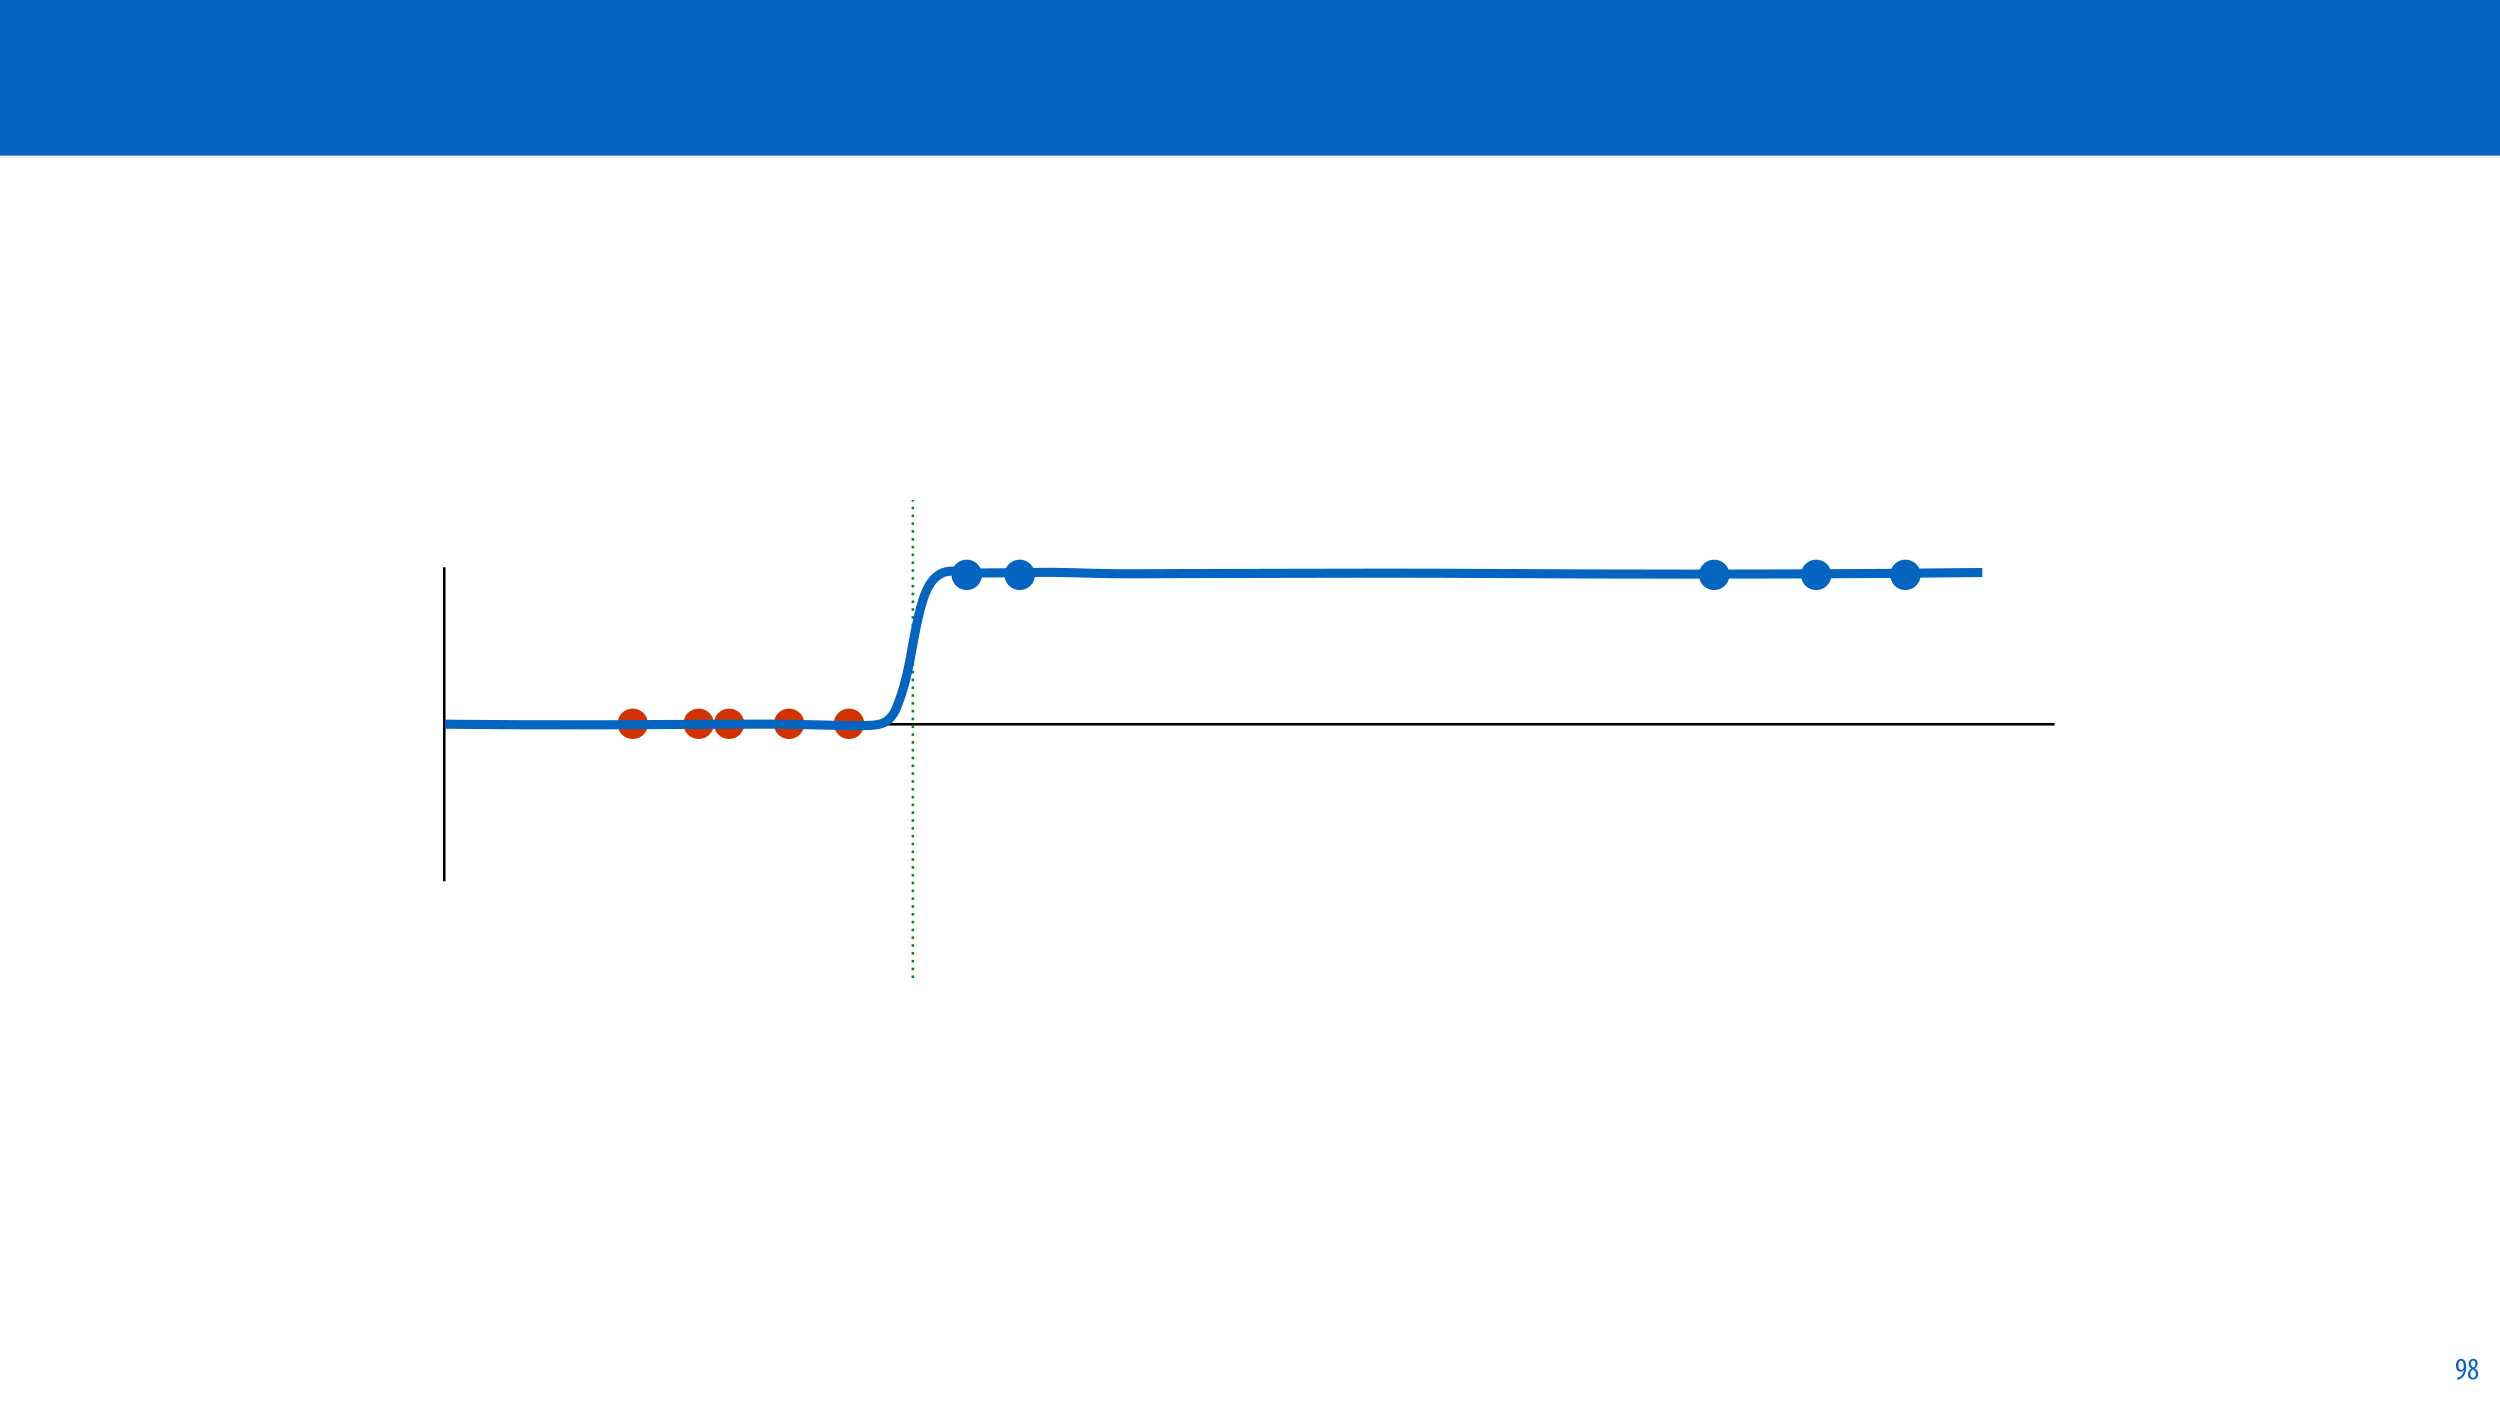
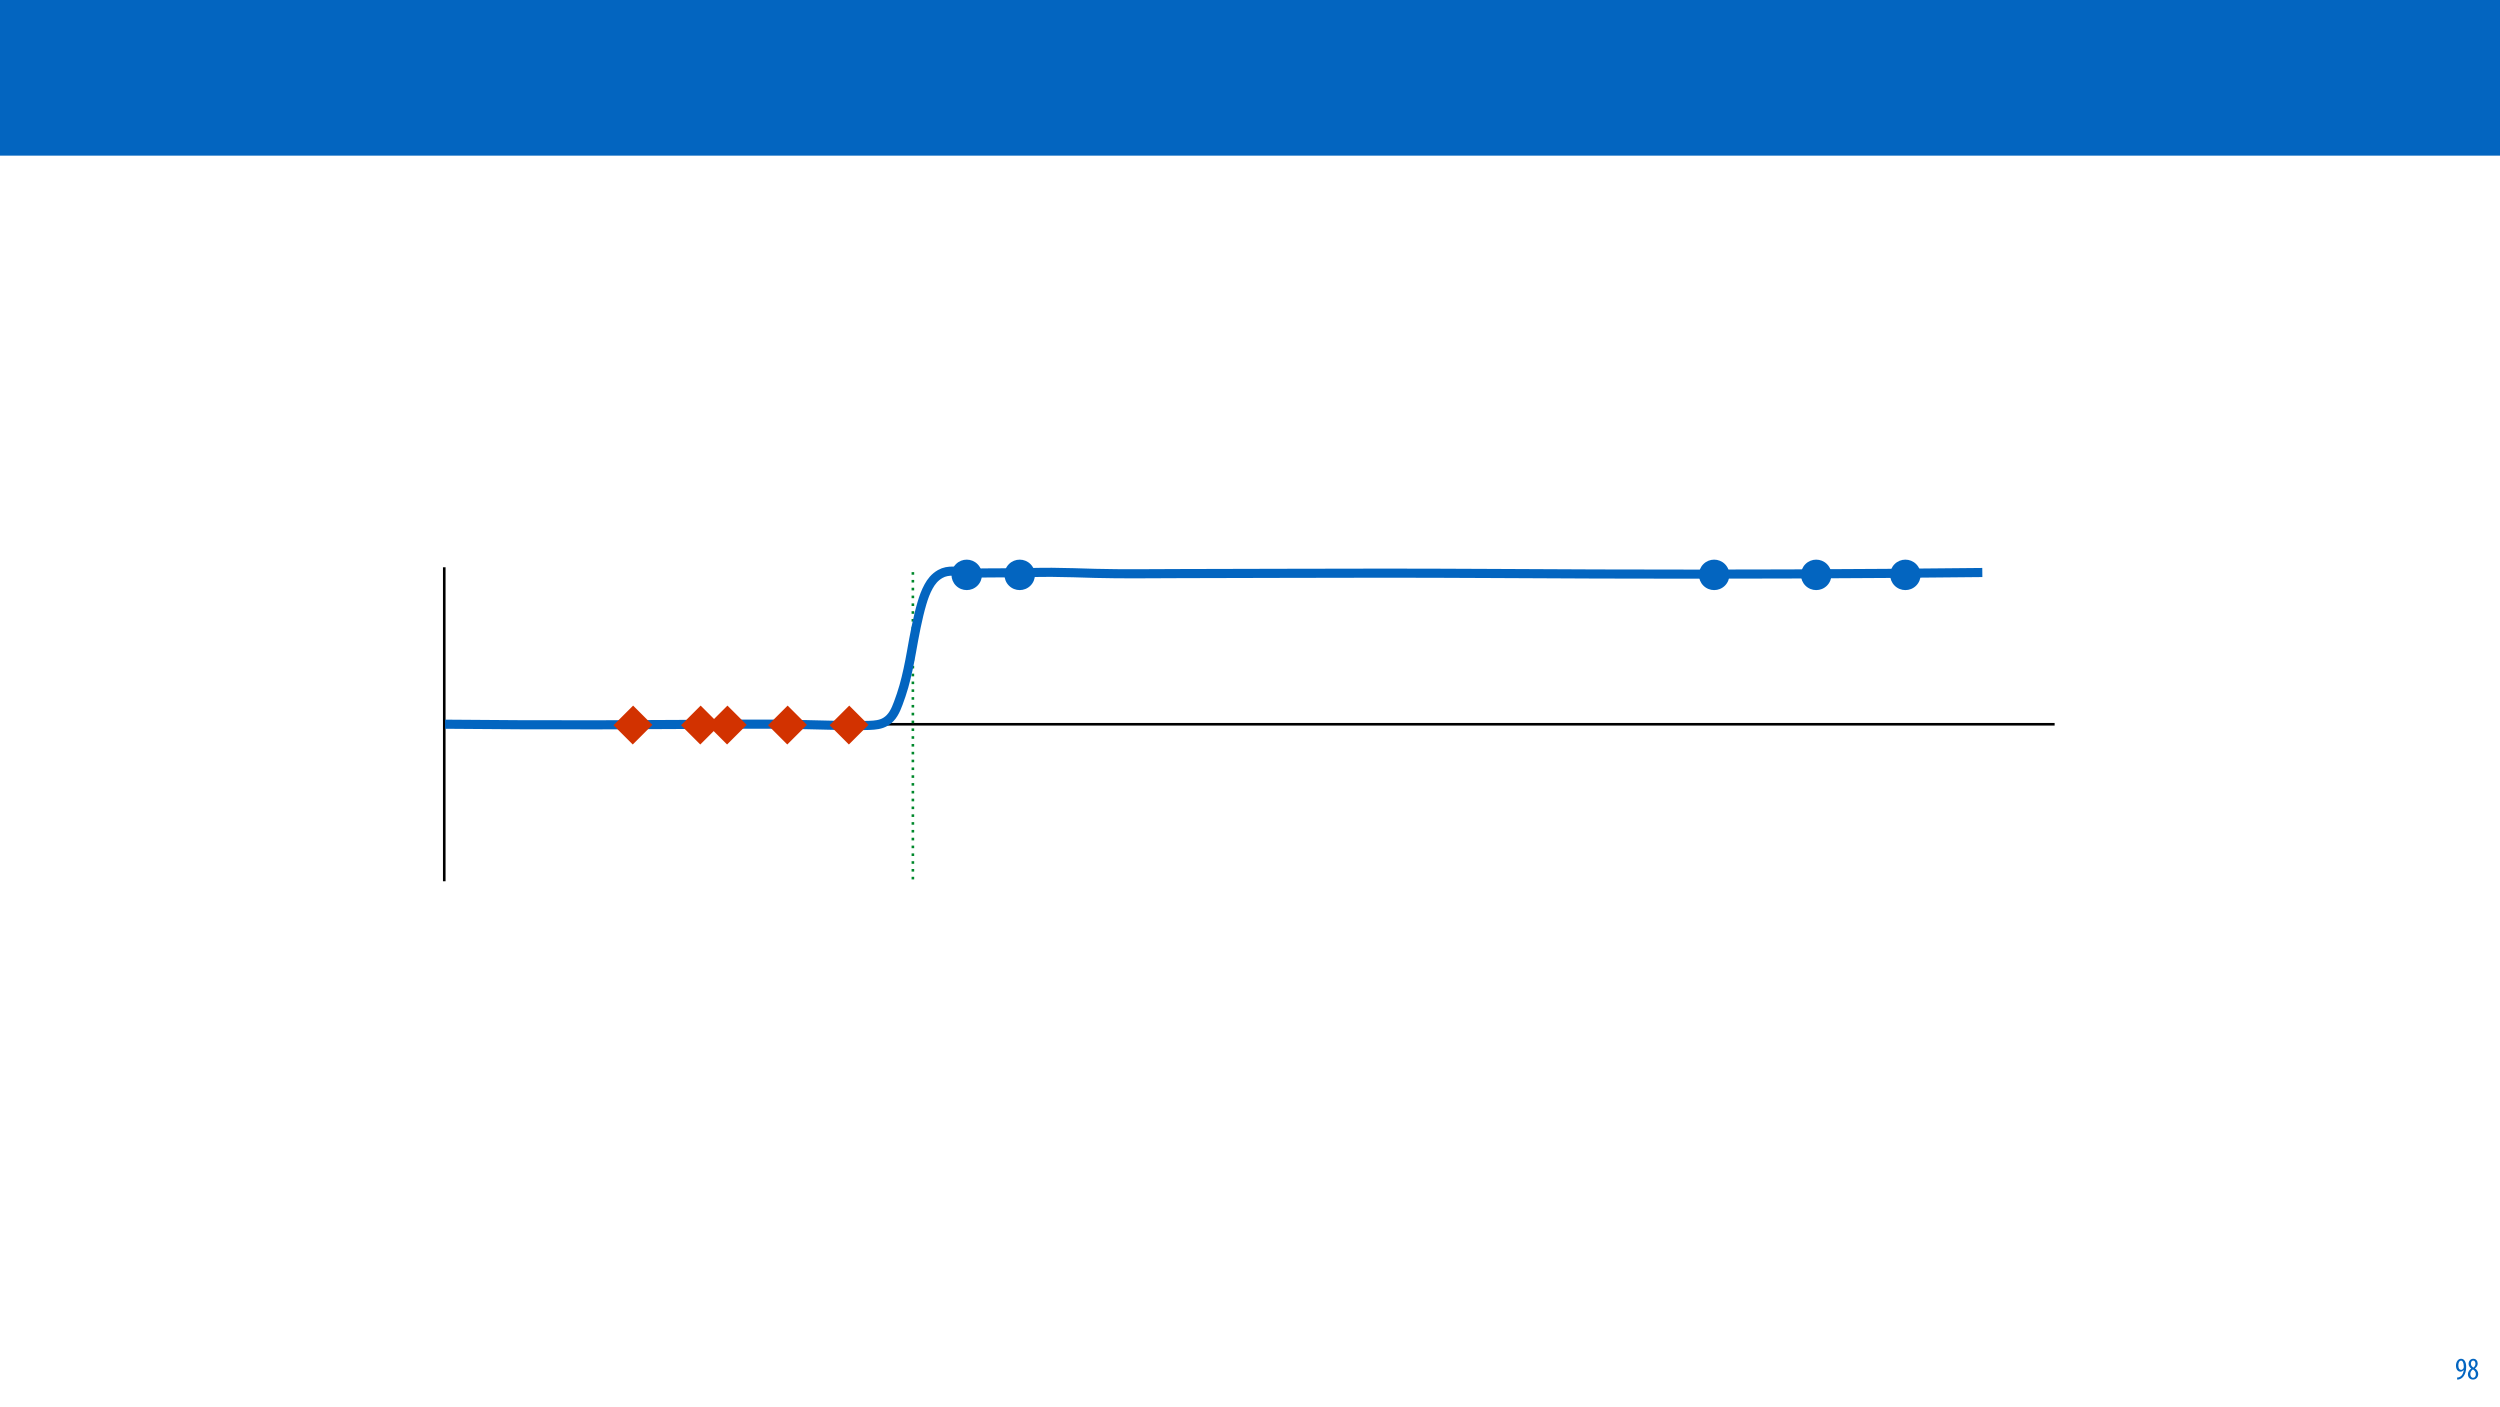
<svg xmlns="http://www.w3.org/2000/svg" xmlns:xlink="http://www.w3.org/1999/xlink" width="1920pt" height="1080pt" viewBox="0 0 1920 1080" version="1.1">
  <defs>
    <g>
      <symbol overflow="visible" id="glyph0-0">
        <path style="stroke:none;" d="M 0 0 L 12 0 L 12 -16.797 L 0 -16.797 Z M 6 -9.484 L 1.922 -15.594 L 10.078 -15.594 Z M 6.719 -8.406 L 10.797 -14.516 L 10.797 -2.281 Z M 1.922 -1.203 L 6 -7.312 L 10.078 -1.203 Z M 1.203 -14.516 L 5.281 -8.406 L 1.203 -2.281 Z M 1.203 -14.516 " />
      </symbol>
      <symbol overflow="visible" id="glyph0-1">
        <path style="stroke:none;" d="M 1.609 0.188 C 1.984 0.188 2.406 0.172 2.906 0.078 C 4.266 -0.234 5.594 -1.062 6.5 -2.297 C 7.797 -4.031 8.562 -6.453 8.562 -9.531 C 8.562 -12.984 7.312 -15.797 4.656 -15.797 C 2.25 -15.797 0.719 -13.375 0.719 -10.516 C 0.719 -7.688 2.188 -5.875 4.125 -5.875 C 5.25 -5.875 6.078 -6.453 6.641 -7.203 L 6.719 -7.203 C 6.453 -5.141 5.766 -3.719 4.891 -2.766 C 4.312 -2.156 3.547 -1.734 2.766 -1.531 C 2.359 -1.438 2.016 -1.391 1.609 -1.391 Z M 4.562 -14.359 C 5.781 -14.359 6.719 -12.938 6.719 -9.672 C 6.719 -9.141 6.672 -8.922 6.578 -8.656 C 6.188 -7.797 5.422 -7.266 4.656 -7.266 C 3.406 -7.266 2.547 -8.375 2.547 -10.688 C 2.547 -13.344 3.625 -14.359 4.562 -14.359 Z M 4.562 -14.359 " />
      </symbol>
      <symbol overflow="visible" id="glyph0-2">
        <path style="stroke:none;" d="M 4.562 0.188 C 6.953 0.188 8.562 -1.703 8.562 -4.125 C 8.562 -6 7.516 -7.422 6.078 -8.375 L 6.078 -8.453 C 7.516 -9.438 8.156 -10.75 8.156 -12.125 C 8.156 -13.922 7.062 -15.797 4.828 -15.797 C 2.875 -15.797 1.172 -14.297 1.172 -11.906 C 1.172 -10.578 1.922 -9.219 3.219 -8.328 L 3.234 -8.281 C 1.969 -7.391 0.672 -6 0.672 -3.812 C 0.672 -1.875 1.969 0.188 4.562 0.188 Z M 4.625 -1.172 C 3.281 -1.172 2.5 -2.375 2.5 -4.125 C 2.5 -5.5 3.266 -6.844 4.516 -7.609 C 5.719 -6.812 6.75 -5.812 6.75 -4.016 C 6.75 -2.062 5.781 -1.172 4.625 -1.172 Z M 4.688 -14.422 C 5.812 -14.422 6.438 -13.422 6.438 -11.906 C 6.438 -10.734 5.812 -9.703 4.875 -9.031 C 3.906 -9.641 2.953 -10.438 2.953 -12.031 C 2.953 -13.438 3.641 -14.422 4.688 -14.422 Z M 4.688 -14.422 " />
      </symbol>
    </g>
  </defs>
  <g id="surface1">
    <rect x="0" y="0" width="1920" height="1080" style="fill:rgb(100%,100%,100%);fill-opacity:1;stroke:none;" />
    <path style=" stroke:none;fill-rule:nonzero;fill:rgb(1.176%,39.607%,75.294%);fill-opacity:1;" d="M -3.855 119.531 L 1923.855 119.531 L 1923.855 0 L -3.855 0 Z M -3.855 119.531 " />
    <g style="fill:rgb(1.176%,39.607%,75.294%);fill-opacity:1;">
      <use xlink:href="#glyph0-1" x="1885.465" y="1059.328" />
      <use xlink:href="#glyph0-2" x="1894.705" y="1059.328" />
    </g>
    <path style="fill:none;stroke-width:2;stroke-linecap:butt;stroke-linejoin:miter;stroke:rgb(0%,0%,0%);stroke-opacity:1;stroke-miterlimit:4;" d="M -0.001 -0.001 L 241.163 -0.001 " transform="matrix(0,-1,1,0,341.1929,676.8152)" />
    <path style="fill:none;stroke-width:2;stroke-linecap:butt;stroke-linejoin:miter;stroke:rgb(0%,0%,0%);stroke-opacity:1;stroke-miterlimit:4;" d="M -0 -0 L 1235.906 -0 " transform="matrix(-1,0,0,-1,1577.953,556.2339)" />
    <path style=" stroke:none;fill-rule:nonzero;fill:rgb(1.176%,39.607%,75.294%);fill-opacity:1;" d="M 750.715 433.23 C 755.281 437.797 755.281 445.203 750.715 449.77 C 746.148 454.336 738.742 454.336 734.176 449.77 C 729.609 445.203 729.609 437.797 734.176 433.23 C 738.742 428.664 746.148 428.664 750.715 433.23 Z M 750.715 433.23 " />
    <path style=" stroke:none;fill-rule:nonzero;fill:rgb(1.176%,39.607%,75.294%);fill-opacity:1;" d="M 791.402 433.23 C 795.969 437.797 795.969 445.203 791.402 449.77 C 786.832 454.336 779.43 454.336 774.863 449.77 C 770.293 445.203 770.293 437.797 774.863 433.23 C 779.43 428.664 786.832 428.664 791.402 433.23 Z M 791.402 433.23 " />
    <path style=" stroke:none;fill-rule:nonzero;fill:rgb(1.176%,39.607%,75.294%);fill-opacity:1;" d="M 1471.602 433.23 C 1476.172 437.797 1476.172 445.203 1471.602 449.77 C 1467.035 454.336 1459.633 454.336 1455.062 449.77 C 1450.496 445.203 1450.496 437.797 1455.062 433.23 C 1459.633 428.664 1467.035 428.664 1471.602 433.23 Z M 1471.602 433.23 " />
    <path style="fill:none;stroke-width:2;stroke-linecap:butt;stroke-linejoin:miter;stroke:rgb(0%,0%,0%);stroke-opacity:1;stroke-miterlimit:4;" d="M 0.001 0 L 5.626 0 " transform="matrix(0,-1,1,0,536.5503,564.9189)" />
    <path style="fill:none;stroke-width:2;stroke-linecap:butt;stroke-linejoin:miter;stroke:rgb(0%,0%,0%);stroke-opacity:1;stroke-miterlimit:4;" d="M 0.001 0.001 L 2.813 0.001 " transform="matrix(0,-1,1,0,539.5732,562.1064)" />
-     <path style="fill:none;stroke-width:2;stroke-linecap:butt;stroke-linejoin:round;stroke:rgb(0%,53.334%,16.862%);stroke-opacity:1;stroke-dasharray:2,4;stroke-miterlimit:4;" d="M -0.001 -0 L 367.178 -0 " transform="matrix(0,-1,1,0,701.0902,751.1627)" />
-     <path style=" stroke:none;fill-rule:nonzero;fill:rgb(82.353%,19.608%,0%);fill-opacity:1;" d="M 494.211 547.609 C 498.777 552.176 498.777 559.582 494.211 564.148 C 489.645 568.715 482.238 568.715 477.672 564.148 C 473.105 559.582 473.105 552.176 477.672 547.609 C 482.238 543.043 489.645 543.043 494.211 547.609 Z M 494.211 547.609 " />
-     <path style=" stroke:none;fill-rule:nonzero;fill:rgb(82.353%,19.608%,0%);fill-opacity:1;" d="M 544.82 547.609 C 549.387 552.176 549.387 559.582 544.82 564.148 C 540.254 568.715 532.848 568.715 528.281 564.148 C 523.715 559.582 523.715 552.176 528.281 547.609 C 532.848 543.043 540.254 543.043 544.82 547.609 Z M 544.82 547.609 " />
-     <path style=" stroke:none;fill-rule:nonzero;fill:rgb(82.353%,19.608%,0%);fill-opacity:1;" d="M 568.211 547.609 C 572.777 552.176 572.777 559.582 568.211 564.148 C 563.641 568.715 556.238 568.715 551.672 564.148 C 547.102 559.582 547.102 552.176 551.672 547.609 C 556.238 543.043 563.641 543.043 568.211 547.609 Z M 568.211 547.609 " />
-     <path style=" stroke:none;fill-rule:nonzero;fill:rgb(82.353%,19.608%,0%);fill-opacity:1;" d="M 614.277 547.609 C 618.844 552.176 618.844 559.582 614.277 564.148 C 609.707 568.715 602.305 568.715 597.738 564.148 C 593.172 559.582 593.172 552.176 597.738 547.609 C 602.305 543.043 609.707 543.043 614.277 547.609 Z M 614.277 547.609 " />
+     <path style="fill:none;stroke-width:2;stroke-linecap:butt;stroke-linejoin:round;stroke:rgb(0%,53.334%,16.862%);stroke-opacity:1;stroke-dasharray:2,4;stroke-miterlimit:4;" d="M -0.001 -0 L 238.335 -0 " transform="matrix(0,-1,1,0,701.0902,675.401)" />
    <path style=" stroke:none;fill-rule:nonzero;fill:rgb(1.176%,39.607%,75.294%);fill-opacity:1;" d="M 1403.109 433.23 C 1407.676 437.797 1407.676 445.203 1403.109 449.77 C 1398.543 454.336 1391.137 454.336 1386.57 449.77 C 1382.004 445.203 1382.004 437.797 1386.57 433.23 C 1391.137 428.664 1398.543 428.664 1403.109 433.23 Z M 1403.109 433.23 " />
    <path style=" stroke:none;fill-rule:nonzero;fill:rgb(1.176%,39.607%,75.294%);fill-opacity:1;" d="M 1324.742 433.23 C 1329.309 437.797 1329.309 445.203 1324.742 449.77 C 1320.176 454.336 1312.77 454.336 1308.203 449.77 C 1303.637 445.203 1303.637 437.797 1308.203 433.23 C 1312.77 428.664 1320.176 428.664 1324.742 433.23 Z M 1324.742 433.23 " />
-     <path style=" stroke:none;fill-rule:nonzero;fill:rgb(82.353%,19.608%,0%);fill-opacity:1;" d="M 660.344 547.609 C 664.91 552.176 664.91 559.582 660.344 564.148 C 655.777 568.715 648.371 568.715 643.805 564.148 C 639.238 559.582 639.238 552.176 643.805 547.609 C 648.371 543.043 655.777 543.043 660.344 547.609 Z M 660.344 547.609 " />
    <path style="fill:none;stroke-width:7;stroke-linecap:butt;stroke-linejoin:miter;stroke:rgb(1.176%,39.607%,75.294%);stroke-opacity:1;stroke-miterlimit:4;" d="M 0.001 117.567 C 39.45 117.973 78.86 118.129 118.223 118.04 C 153.735 117.961 189.454 117.653 224.966 117.54 C 242.54 117.481 260.095 117.469 277.622 117.907 C 287.637 118.161 297.903 118.461 307.856 118.626 C 313.903 118.723 320.032 118.711 325.946 118.469 C 330.247 118.293 334.567 117.946 338.333 115.676 C 343.649 112.473 346.052 106.95 348.095 101.442 C 349.63 97.297 351.13 92.95 352.391 88.485 C 354.759 80.106 356.645 70.934 358.223 62.004 C 360.509 49.094 362.899 36.036 366.294 24.512 C 367.622 20.008 369.208 15.7 371.372 11.766 C 373.356 8.161 375.895 4.743 380.317 2.204 C 386.544 -1.371 393.727 0.305 400.739 1.036 C 406.958 1.684 413.317 1.411 419.688 1.352 C 424.262 1.313 428.86 1.321 433.407 1.309 C 444.544 1.29 455.208 0.856 466.048 0.918 C 476.985 0.981 488.145 1.422 499.38 1.723 C 520.86 2.301 543.325 1.918 564.981 1.891 C 617.778 1.825 669.997 1.543 722.473 1.555 C 776.298 1.571 830.395 1.997 884.098 2.188 C 982.661 2.543 1081.493 2.176 1180.626 1.063 " transform="matrix(1,0,0,1,341.7922,438.6245)" />
+     <path style=" stroke:none;fill-rule:nonzero;fill:rgb(82.353%,19.608%,0%);fill-opacity:1;" d="M 637.133 556.973 L 652.211 541.898 L 667.012 556.699 L 651.934 571.773 Z M 637.133 556.973 " />
+     <path style=" stroke:none;fill-rule:nonzero;fill:rgb(82.353%,19.608%,0%);fill-opacity:1;" d="M 589.824 556.973 L 604.902 541.898 L 619.703 556.699 L 604.625 571.773 Z M 589.824 556.973 " />
+     <path style=" stroke:none;fill-rule:nonzero;fill:rgb(82.353%,19.608%,0%);fill-opacity:1;" d="M 543.594 556.973 L 558.672 541.898 L 573.473 556.699 L 558.395 571.773 Z M 543.594 556.973 " />
+     <path style=" stroke:none;fill-rule:nonzero;fill:rgb(82.353%,19.608%,0%);fill-opacity:1;" d="M 523.02 556.973 L 538.094 541.898 L 552.895 556.699 L 537.82 571.773 Z M 523.02 556.973 " />
+     <path style=" stroke:none;fill-rule:nonzero;fill:rgb(82.353%,19.608%,0%);fill-opacity:1;" d="M 471.148 556.973 L 486.227 541.898 L 501.027 556.699 L 485.949 571.773 Z M 471.148 556.973 " />
  </g>
</svg>
